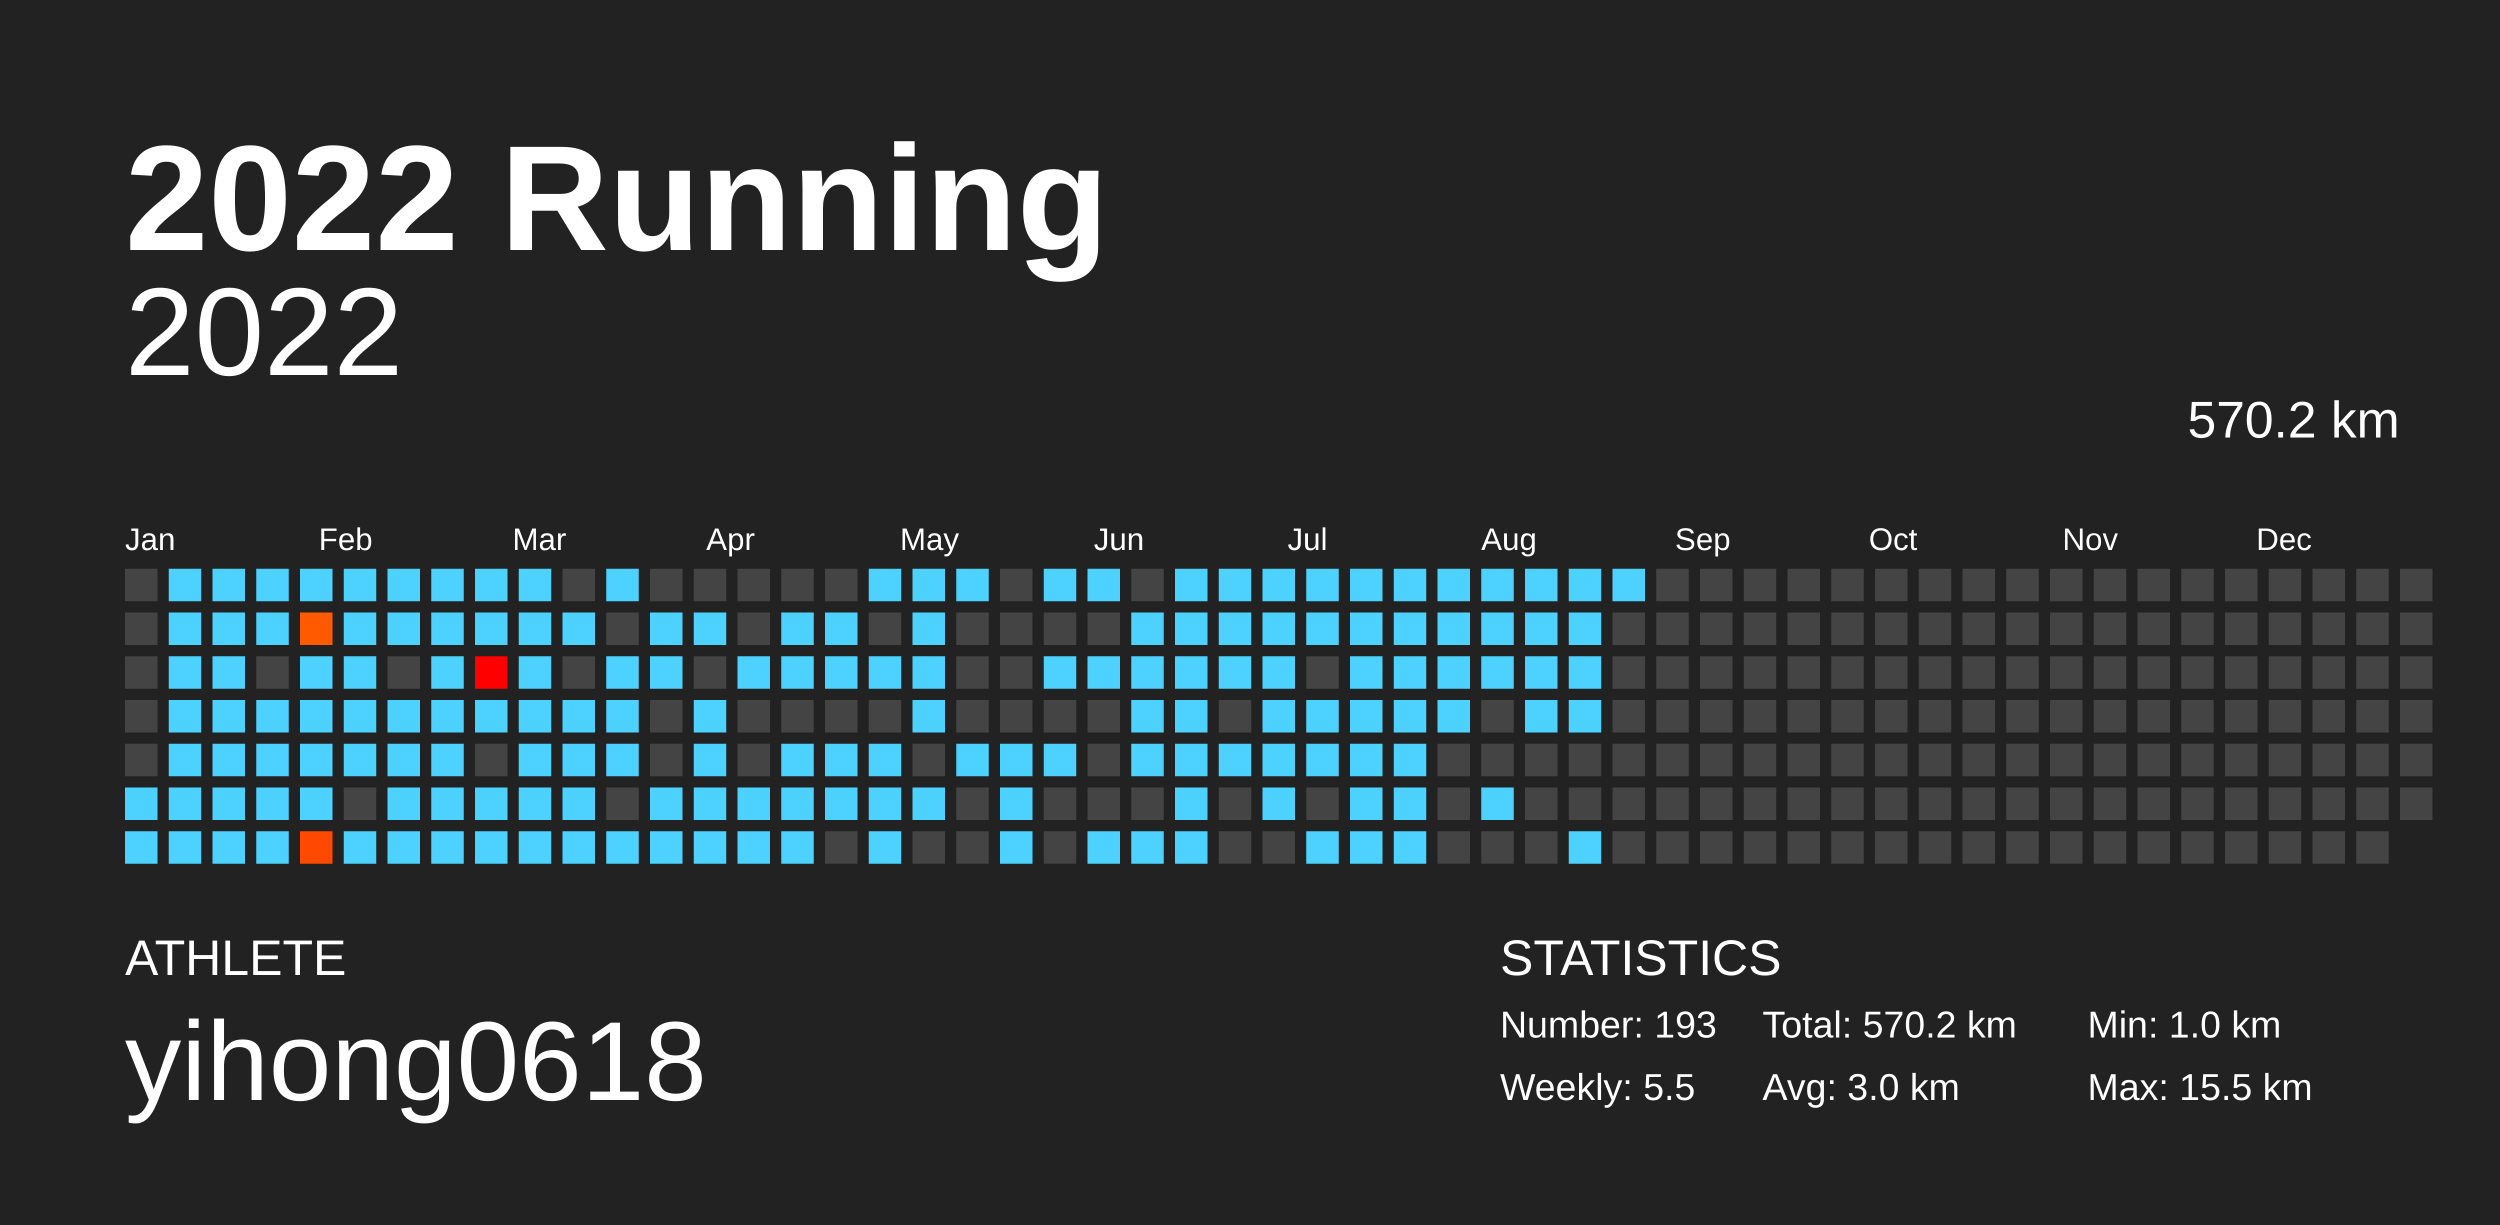
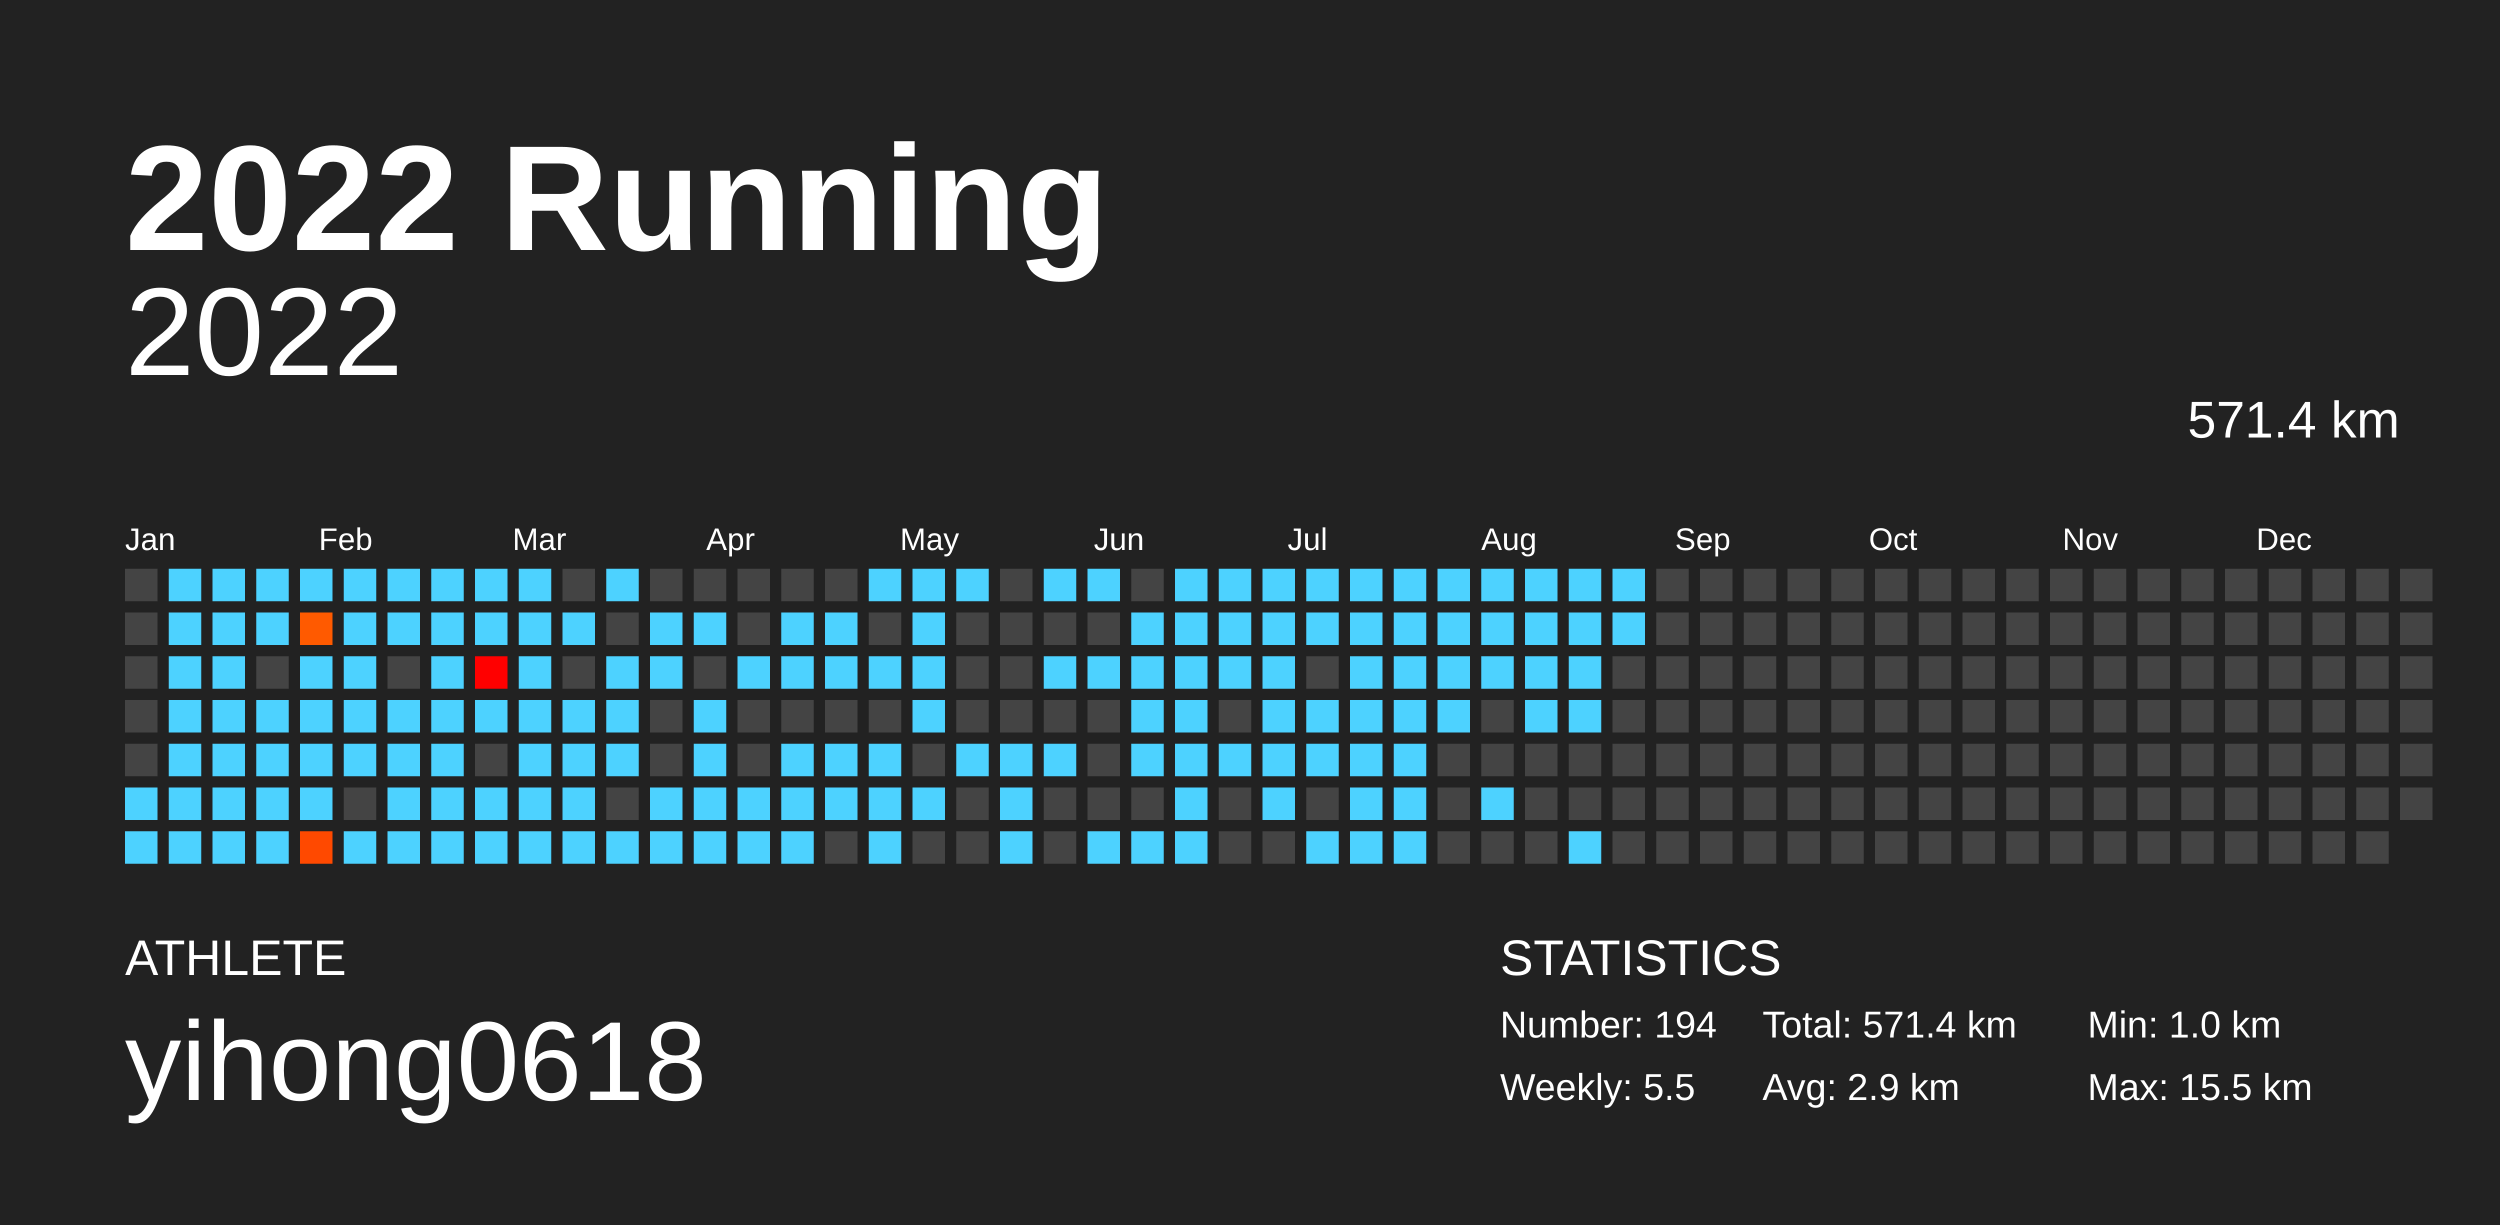
<svg xmlns="http://www.w3.org/2000/svg" baseProfile="full" height="98mm" version="1.1" viewBox="0,0,200,98" width="200mm">
  <defs />
  <rect fill="#222222" height="98" width="200" x="0" y="0" />
  <text fill="#FFFFFF" style="font-size:12px; font-family:Arial; font-weight:bold;" x="10" y="20">2022 Running</text>
  <text fill="#FFFFFF" style="font-size:4px; font-family:Arial" x="10" y="78">ATHLETE</text>
  <text fill="#FFFFFF" style="font-size:9px; font-family:Arial" x="10" y="88">yihong0618</text>
  <text fill="#FFFFFF" style="font-size:4px; font-family:Arial" x="120" y="78">STATISTICS</text>
-   <text fill="#FFFFFF" style="font-size:3px; font-family:Arial" x="120" y="83">Number: 193</text>
+   <text fill="#FFFFFF" style="font-size:3px; font-family:Arial" x="120" y="83">Number: 194</text>
  <text fill="#FFFFFF" style="font-size:3px; font-family:Arial" x="120" y="88">Weekly: 5.5</text>
-   <text fill="#FFFFFF" style="font-size:3px; font-family:Arial" x="141" y="83">Total: 570.2 km</text>
-   <text fill="#FFFFFF" style="font-size:3px; font-family:Arial" x="141" y="88">Avg: 3.0 km</text>
+   <text fill="#FFFFFF" style="font-size:3px; font-family:Arial" x="141" y="83">Total: 571.4 km</text>
+   <text fill="#FFFFFF" style="font-size:3px; font-family:Arial" x="141" y="88">Avg: 2.9 km</text>
  <text fill="#FFFFFF" style="font-size:3px; font-family:Arial" x="167" y="83">Min: 1.0 km</text>
  <text fill="#FFFFFF" style="font-size:3px; font-family:Arial" x="167" y="88">Max: 15.5 km</text>
  <text alignment-baseline="hanging" fill="#FFFFFF" style="font-size:10.0px; font-family:Arial;" x="10" y="30">2022</text>
-   <text alignment-baseline="hanging" fill="#FFFFFF" style="font-size:4.125px; font-family:Arial;" x="175" y="35">570.2 km</text>
+   <text alignment-baseline="hanging" fill="#FFFFFF" style="font-size:4.125px; font-family:Arial;" x="175" y="35">571.4 km</text>
  <text fill="#FFFFFF" style="font-size:2.5px; font-family:Arial" x="10.0" y="44">Jan</text>
  <text fill="#FFFFFF" style="font-size:2.5px; font-family:Arial" x="25.5" y="44">Feb</text>
  <text fill="#FFFFFF" style="font-size:2.5px; font-family:Arial" x="41.0" y="44">Mar</text>
  <text fill="#FFFFFF" style="font-size:2.5px; font-family:Arial" x="56.5" y="44">Apr</text>
  <text fill="#FFFFFF" style="font-size:2.5px; font-family:Arial" x="72.0" y="44">May</text>
  <text fill="#FFFFFF" style="font-size:2.5px; font-family:Arial" x="87.5" y="44">Jun</text>
  <text fill="#FFFFFF" style="font-size:2.5px; font-family:Arial" x="103.0" y="44">Jul</text>
  <text fill="#FFFFFF" style="font-size:2.5px; font-family:Arial" x="118.5" y="44">Aug</text>
  <text fill="#FFFFFF" style="font-size:2.5px; font-family:Arial" x="134.0" y="44">Sep</text>
  <text fill="#FFFFFF" style="font-size:2.5px; font-family:Arial" x="149.5" y="44">Oct</text>
  <text fill="#FFFFFF" style="font-size:2.5px; font-family:Arial" x="165.0" y="44">Nov</text>
  <text fill="#FFFFFF" style="font-size:2.5px; font-family:Arial" x="180.5" y="44">Dec</text>
  <rect fill="#444444" height="2.6" width="2.6" x="10.0" y="45.5" />
  <rect fill="#444444" height="2.6" width="2.6" x="10.0" y="49.0" />
  <rect fill="#444444" height="2.6" width="2.6" x="10.0" y="52.5" />
  <rect fill="#444444" height="2.6" width="2.6" x="10.0" y="56.0" />
  <rect fill="#444444" height="2.6" width="2.6" x="10.0" y="59.5" />
  <rect fill="#4dd2ff" height="2.6" width="2.6" x="10.0" y="63.0" />
  <rect fill="#4dd2ff" height="2.6" width="2.6" x="10.0" y="66.5" />
  <rect fill="#4dd2ff" height="2.6" width="2.6" x="13.5" y="45.5" />
  <rect fill="#4dd2ff" height="2.6" width="2.6" x="13.5" y="49.0" />
  <rect fill="#4dd2ff" height="2.6" width="2.6" x="13.5" y="52.5" />
  <rect fill="#4dd2ff" height="2.6" width="2.6" x="13.5" y="56.0" />
  <rect fill="#4dd2ff" height="2.6" width="2.6" x="13.5" y="59.5" />
  <rect fill="#4dd2ff" height="2.6" width="2.6" x="13.5" y="63.0" />
  <rect fill="#4dd2ff" height="2.6" width="2.6" x="13.5" y="66.5" />
  <rect fill="#4dd2ff" height="2.6" width="2.6" x="17.0" y="45.5" />
  <rect fill="#4dd2ff" height="2.6" width="2.6" x="17.0" y="49.0" />
  <rect fill="#4dd2ff" height="2.6" width="2.6" x="17.0" y="52.5" />
  <rect fill="#4dd2ff" height="2.6" width="2.6" x="17.0" y="56.0" />
  <rect fill="#4dd2ff" height="2.6" width="2.6" x="17.0" y="59.5" />
  <rect fill="#4dd2ff" height="2.6" width="2.6" x="17.0" y="63.0" />
  <rect fill="#4dd2ff" height="2.6" width="2.6" x="17.0" y="66.5" />
  <rect fill="#4dd2ff" height="2.6" width="2.6" x="20.5" y="45.5" />
  <rect fill="#4dd2ff" height="2.6" width="2.6" x="20.5" y="49.0" />
  <rect fill="#444444" height="2.6" width="2.6" x="20.5" y="52.5" />
  <rect fill="#4dd2ff" height="2.6" width="2.6" x="20.5" y="56.0" />
  <rect fill="#4dd2ff" height="2.6" width="2.6" x="20.5" y="59.5" />
  <rect fill="#4dd2ff" height="2.6" width="2.6" x="20.5" y="63.0" />
  <rect fill="#4dd2ff" height="2.6" width="2.6" x="20.5" y="66.5" />
  <rect fill="#4dd2ff" height="2.6" width="2.6" x="24.0" y="45.5" />
  <rect fill="#ff5a00" height="2.6" width="2.6" x="24.0" y="49.0" />
  <rect fill="#4dd2ff" height="2.6" width="2.6" x="24.0" y="52.5" />
  <rect fill="#4dd2ff" height="2.6" width="2.6" x="24.0" y="56.0" />
  <rect fill="#4dd2ff" height="2.6" width="2.6" x="24.0" y="59.5" />
  <rect fill="#4dd2ff" height="2.6" width="2.6" x="24.0" y="63.0" />
  <rect fill="#ff4900" height="2.6" width="2.6" x="24.0" y="66.5" />
  <rect fill="#4dd2ff" height="2.6" width="2.6" x="27.5" y="45.5" />
  <rect fill="#4dd2ff" height="2.6" width="2.6" x="27.5" y="49.0" />
  <rect fill="#4dd2ff" height="2.6" width="2.6" x="27.5" y="52.5" />
  <rect fill="#4dd2ff" height="2.6" width="2.6" x="27.5" y="56.0" />
  <rect fill="#4dd2ff" height="2.6" width="2.6" x="27.5" y="59.5" />
  <rect fill="#444444" height="2.6" width="2.6" x="27.5" y="63.0" />
  <rect fill="#4dd2ff" height="2.6" width="2.6" x="27.5" y="66.5" />
  <rect fill="#4dd2ff" height="2.6" width="2.6" x="31.0" y="45.5" />
  <rect fill="#4dd2ff" height="2.6" width="2.6" x="31.0" y="49.0" />
  <rect fill="#444444" height="2.6" width="2.6" x="31.0" y="52.5" />
  <rect fill="#4dd2ff" height="2.6" width="2.6" x="31.0" y="56.0" />
  <rect fill="#4dd2ff" height="2.6" width="2.6" x="31.0" y="59.5" />
  <rect fill="#4dd2ff" height="2.6" width="2.6" x="31.0" y="63.0" />
  <rect fill="#4dd2ff" height="2.6" width="2.6" x="31.0" y="66.5" />
  <rect fill="#4dd2ff" height="2.6" width="2.6" x="34.5" y="45.5" />
  <rect fill="#4dd2ff" height="2.6" width="2.6" x="34.5" y="49.0" />
  <rect fill="#4dd2ff" height="2.6" width="2.6" x="34.5" y="52.5" />
  <rect fill="#4dd2ff" height="2.6" width="2.6" x="34.5" y="56.0" />
  <rect fill="#4dd2ff" height="2.6" width="2.6" x="34.5" y="59.5" />
  <rect fill="#4dd2ff" height="2.6" width="2.6" x="34.5" y="63.0" />
  <rect fill="#4dd2ff" height="2.6" width="2.6" x="34.5" y="66.5" />
  <rect fill="#4dd2ff" height="2.6" width="2.6" x="38.0" y="45.5" />
  <rect fill="#4dd2ff" height="2.6" width="2.6" x="38.0" y="49.0" />
  <rect fill="#ff0000" height="2.6" width="2.6" x="38.0" y="52.5" />
  <rect fill="#4dd2ff" height="2.6" width="2.6" x="38.0" y="56.0" />
  <rect fill="#444444" height="2.6" width="2.6" x="38.0" y="59.5" />
  <rect fill="#4dd2ff" height="2.6" width="2.6" x="38.0" y="63.0" />
  <rect fill="#4dd2ff" height="2.6" width="2.6" x="38.0" y="66.5" />
  <rect fill="#4dd2ff" height="2.6" width="2.6" x="41.5" y="45.5" />
  <rect fill="#4dd2ff" height="2.6" width="2.6" x="41.5" y="49.0" />
  <rect fill="#4dd2ff" height="2.6" width="2.6" x="41.5" y="52.5" />
  <rect fill="#4dd2ff" height="2.6" width="2.6" x="41.5" y="56.0" />
  <rect fill="#4dd2ff" height="2.6" width="2.6" x="41.5" y="59.5" />
  <rect fill="#4dd2ff" height="2.6" width="2.6" x="41.5" y="63.0" />
  <rect fill="#4dd2ff" height="2.6" width="2.6" x="41.5" y="66.5" />
  <rect fill="#444444" height="2.6" width="2.6" x="45.0" y="45.5" />
  <rect fill="#4dd2ff" height="2.6" width="2.6" x="45.0" y="49.0" />
  <rect fill="#444444" height="2.6" width="2.6" x="45.0" y="52.5" />
  <rect fill="#4dd2ff" height="2.6" width="2.6" x="45.0" y="56.0" />
  <rect fill="#4dd2ff" height="2.6" width="2.6" x="45.0" y="59.5" />
  <rect fill="#4dd2ff" height="2.6" width="2.6" x="45.0" y="63.0" />
  <rect fill="#4dd2ff" height="2.6" width="2.6" x="45.0" y="66.5" />
  <rect fill="#4dd2ff" height="2.6" width="2.6" x="48.5" y="45.5" />
  <rect fill="#444444" height="2.6" width="2.6" x="48.5" y="49.0" />
  <rect fill="#4dd2ff" height="2.6" width="2.6" x="48.5" y="52.5" />
  <rect fill="#4dd2ff" height="2.6" width="2.6" x="48.5" y="56.0" />
  <rect fill="#4dd2ff" height="2.6" width="2.6" x="48.5" y="59.5" />
  <rect fill="#444444" height="2.6" width="2.6" x="48.5" y="63.0" />
  <rect fill="#4dd2ff" height="2.6" width="2.6" x="48.5" y="66.5" />
  <rect fill="#444444" height="2.6" width="2.6" x="52.0" y="45.5" />
  <rect fill="#4dd2ff" height="2.6" width="2.6" x="52.0" y="49.0" />
  <rect fill="#4dd2ff" height="2.6" width="2.6" x="52.0" y="52.5" />
  <rect fill="#444444" height="2.6" width="2.6" x="52.0" y="56.0" />
  <rect fill="#444444" height="2.6" width="2.6" x="52.0" y="59.5" />
  <rect fill="#4dd2ff" height="2.6" width="2.6" x="52.0" y="63.0" />
  <rect fill="#4dd2ff" height="2.6" width="2.6" x="52.0" y="66.5" />
  <rect fill="#444444" height="2.6" width="2.6" x="55.5" y="45.5" />
  <rect fill="#4dd2ff" height="2.6" width="2.6" x="55.5" y="49.0" />
  <rect fill="#444444" height="2.6" width="2.6" x="55.5" y="52.5" />
  <rect fill="#4dd2ff" height="2.6" width="2.6" x="55.5" y="56.0" />
  <rect fill="#4dd2ff" height="2.6" width="2.6" x="55.5" y="59.5" />
  <rect fill="#4dd2ff" height="2.6" width="2.6" x="55.5" y="63.0" />
  <rect fill="#4dd2ff" height="2.6" width="2.6" x="55.5" y="66.5" />
  <rect fill="#444444" height="2.6" width="2.6" x="59.0" y="45.5" />
  <rect fill="#444444" height="2.6" width="2.6" x="59.0" y="49.0" />
  <rect fill="#4dd2ff" height="2.6" width="2.6" x="59.0" y="52.5" />
  <rect fill="#444444" height="2.6" width="2.6" x="59.0" y="56.0" />
  <rect fill="#444444" height="2.6" width="2.6" x="59.0" y="59.5" />
  <rect fill="#4dd2ff" height="2.6" width="2.6" x="59.0" y="63.0" />
  <rect fill="#4dd2ff" height="2.6" width="2.6" x="59.0" y="66.5" />
  <rect fill="#444444" height="2.6" width="2.6" x="62.5" y="45.5" />
  <rect fill="#4dd2ff" height="2.6" width="2.6" x="62.5" y="49.0" />
  <rect fill="#4dd2ff" height="2.6" width="2.6" x="62.5" y="52.5" />
  <rect fill="#444444" height="2.6" width="2.6" x="62.5" y="56.0" />
  <rect fill="#4dd2ff" height="2.6" width="2.6" x="62.5" y="59.5" />
  <rect fill="#4dd2ff" height="2.6" width="2.6" x="62.5" y="63.0" />
  <rect fill="#4dd2ff" height="2.6" width="2.6" x="62.5" y="66.5" />
  <rect fill="#444444" height="2.6" width="2.6" x="66.0" y="45.5" />
  <rect fill="#4dd2ff" height="2.6" width="2.6" x="66.0" y="49.0" />
  <rect fill="#4dd2ff" height="2.6" width="2.6" x="66.0" y="52.5" />
  <rect fill="#444444" height="2.6" width="2.6" x="66.0" y="56.0" />
  <rect fill="#4dd2ff" height="2.6" width="2.6" x="66.0" y="59.5" />
  <rect fill="#4dd2ff" height="2.6" width="2.6" x="66.0" y="63.0" />
  <rect fill="#444444" height="2.6" width="2.6" x="66.0" y="66.5" />
  <rect fill="#4dd2ff" height="2.6" width="2.6" x="69.5" y="45.5" />
  <rect fill="#444444" height="2.6" width="2.6" x="69.5" y="49.0" />
  <rect fill="#4dd2ff" height="2.6" width="2.6" x="69.5" y="52.5" />
  <rect fill="#444444" height="2.6" width="2.6" x="69.5" y="56.0" />
  <rect fill="#4dd2ff" height="2.6" width="2.6" x="69.5" y="59.5" />
  <rect fill="#4dd2ff" height="2.6" width="2.6" x="69.5" y="63.0" />
  <rect fill="#4dd2ff" height="2.6" width="2.6" x="69.5" y="66.5" />
  <rect fill="#4dd2ff" height="2.6" width="2.6" x="73.0" y="45.5" />
  <rect fill="#4dd2ff" height="2.6" width="2.6" x="73.0" y="49.0" />
  <rect fill="#4dd2ff" height="2.6" width="2.6" x="73.0" y="52.5" />
  <rect fill="#4dd2ff" height="2.6" width="2.6" x="73.0" y="56.0" />
  <rect fill="#444444" height="2.6" width="2.6" x="73.0" y="59.5" />
  <rect fill="#4dd2ff" height="2.6" width="2.6" x="73.0" y="63.0" />
  <rect fill="#444444" height="2.6" width="2.6" x="73.0" y="66.5" />
  <rect fill="#4dd2ff" height="2.6" width="2.6" x="76.5" y="45.5" />
  <rect fill="#444444" height="2.6" width="2.6" x="76.5" y="49.0" />
  <rect fill="#444444" height="2.6" width="2.6" x="76.5" y="52.5" />
  <rect fill="#444444" height="2.6" width="2.6" x="76.5" y="56.0" />
  <rect fill="#4dd2ff" height="2.6" width="2.6" x="76.5" y="59.5" />
  <rect fill="#444444" height="2.6" width="2.6" x="76.5" y="63.0" />
  <rect fill="#444444" height="2.6" width="2.6" x="76.5" y="66.5" />
  <rect fill="#444444" height="2.6" width="2.6" x="80.0" y="45.5" />
  <rect fill="#444444" height="2.6" width="2.6" x="80.0" y="49.0" />
  <rect fill="#444444" height="2.6" width="2.6" x="80.0" y="52.5" />
  <rect fill="#444444" height="2.6" width="2.6" x="80.0" y="56.0" />
  <rect fill="#4dd2ff" height="2.6" width="2.6" x="80.0" y="59.5" />
  <rect fill="#4dd2ff" height="2.6" width="2.6" x="80.0" y="63.0" />
  <rect fill="#4dd2ff" height="2.6" width="2.6" x="80.0" y="66.5" />
  <rect fill="#4dd2ff" height="2.6" width="2.6" x="83.5" y="45.5" />
  <rect fill="#444444" height="2.6" width="2.6" x="83.5" y="49.0" />
  <rect fill="#4dd2ff" height="2.6" width="2.6" x="83.5" y="52.5" />
  <rect fill="#444444" height="2.6" width="2.6" x="83.5" y="56.0" />
  <rect fill="#4dd2ff" height="2.6" width="2.6" x="83.5" y="59.5" />
  <rect fill="#444444" height="2.6" width="2.6" x="83.5" y="63.0" />
  <rect fill="#444444" height="2.6" width="2.6" x="83.5" y="66.5" />
  <rect fill="#4dd2ff" height="2.6" width="2.6" x="87.0" y="45.5" />
  <rect fill="#444444" height="2.6" width="2.6" x="87.0" y="49.0" />
  <rect fill="#4dd2ff" height="2.6" width="2.6" x="87.0" y="52.5" />
  <rect fill="#444444" height="2.6" width="2.6" x="87.0" y="56.0" />
  <rect fill="#444444" height="2.6" width="2.6" x="87.0" y="59.5" />
  <rect fill="#444444" height="2.6" width="2.6" x="87.0" y="63.0" />
  <rect fill="#4dd2ff" height="2.6" width="2.6" x="87.0" y="66.5" />
  <rect fill="#444444" height="2.6" width="2.6" x="90.5" y="45.5" />
  <rect fill="#4dd2ff" height="2.6" width="2.6" x="90.5" y="49.0" />
  <rect fill="#4dd2ff" height="2.6" width="2.6" x="90.5" y="52.5" />
  <rect fill="#4dd2ff" height="2.6" width="2.6" x="90.5" y="56.0" />
  <rect fill="#4dd2ff" height="2.6" width="2.6" x="90.5" y="59.5" />
  <rect fill="#444444" height="2.6" width="2.6" x="90.5" y="63.0" />
  <rect fill="#4dd2ff" height="2.6" width="2.6" x="90.5" y="66.5" />
  <rect fill="#4dd2ff" height="2.6" width="2.6" x="94.0" y="45.5" />
  <rect fill="#4dd2ff" height="2.6" width="2.6" x="94.0" y="49.0" />
  <rect fill="#4dd2ff" height="2.6" width="2.6" x="94.0" y="52.5" />
  <rect fill="#4dd2ff" height="2.6" width="2.6" x="94.0" y="56.0" />
  <rect fill="#4dd2ff" height="2.6" width="2.6" x="94.0" y="59.5" />
  <rect fill="#4dd2ff" height="2.6" width="2.6" x="94.0" y="63.0" />
  <rect fill="#4dd2ff" height="2.6" width="2.6" x="94.0" y="66.5" />
  <rect fill="#4dd2ff" height="2.6" width="2.6" x="97.5" y="45.5" />
  <rect fill="#4dd2ff" height="2.6" width="2.6" x="97.5" y="49.0" />
  <rect fill="#4dd2ff" height="2.6" width="2.6" x="97.5" y="52.5" />
  <rect fill="#444444" height="2.6" width="2.6" x="97.5" y="56.0" />
  <rect fill="#4dd2ff" height="2.6" width="2.6" x="97.5" y="59.5" />
  <rect fill="#444444" height="2.6" width="2.6" x="97.5" y="63.0" />
  <rect fill="#444444" height="2.6" width="2.6" x="97.5" y="66.5" />
  <rect fill="#4dd2ff" height="2.6" width="2.6" x="101.0" y="45.5" />
  <rect fill="#4dd2ff" height="2.6" width="2.6" x="101.0" y="49.0" />
  <rect fill="#4dd2ff" height="2.6" width="2.6" x="101.0" y="52.5" />
  <rect fill="#4dd2ff" height="2.6" width="2.6" x="101.0" y="56.0" />
  <rect fill="#4dd2ff" height="2.6" width="2.6" x="101.0" y="59.5" />
  <rect fill="#4dd2ff" height="2.6" width="2.6" x="101.0" y="63.0" />
  <rect fill="#444444" height="2.6" width="2.6" x="101.0" y="66.5" />
  <rect fill="#4dd2ff" height="2.6" width="2.6" x="104.5" y="45.5" />
  <rect fill="#4dd2ff" height="2.6" width="2.6" x="104.5" y="49.0" />
  <rect fill="#444444" height="2.6" width="2.6" x="104.5" y="52.5" />
  <rect fill="#4dd2ff" height="2.6" width="2.6" x="104.5" y="56.0" />
  <rect fill="#4dd2ff" height="2.6" width="2.6" x="104.5" y="59.5" />
  <rect fill="#444444" height="2.6" width="2.6" x="104.5" y="63.0" />
  <rect fill="#4dd2ff" height="2.6" width="2.6" x="104.5" y="66.5" />
  <rect fill="#4dd2ff" height="2.6" width="2.6" x="108.0" y="45.5" />
  <rect fill="#4dd2ff" height="2.6" width="2.6" x="108.0" y="49.0" />
  <rect fill="#4dd2ff" height="2.6" width="2.6" x="108.0" y="52.5" />
  <rect fill="#4dd2ff" height="2.6" width="2.6" x="108.0" y="56.0" />
  <rect fill="#4dd2ff" height="2.6" width="2.6" x="108.0" y="59.5" />
  <rect fill="#4dd2ff" height="2.6" width="2.6" x="108.0" y="63.0" />
  <rect fill="#4dd2ff" height="2.6" width="2.6" x="108.0" y="66.5" />
  <rect fill="#4dd2ff" height="2.6" width="2.6" x="111.5" y="45.5" />
  <rect fill="#4dd2ff" height="2.6" width="2.6" x="111.5" y="49.0" />
  <rect fill="#4dd2ff" height="2.6" width="2.6" x="111.5" y="52.5" />
  <rect fill="#4dd2ff" height="2.6" width="2.6" x="111.5" y="56.0" />
  <rect fill="#4dd2ff" height="2.6" width="2.6" x="111.5" y="59.5" />
  <rect fill="#4dd2ff" height="2.6" width="2.6" x="111.5" y="63.0" />
  <rect fill="#4dd2ff" height="2.6" width="2.6" x="111.5" y="66.5" />
  <rect fill="#4dd2ff" height="2.6" width="2.6" x="115.0" y="45.5" />
  <rect fill="#4dd2ff" height="2.6" width="2.6" x="115.0" y="49.0" />
  <rect fill="#4dd2ff" height="2.6" width="2.6" x="115.0" y="52.5" />
  <rect fill="#4dd2ff" height="2.6" width="2.6" x="115.0" y="56.0" />
  <rect fill="#444444" height="2.6" width="2.6" x="115.0" y="59.5" />
  <rect fill="#444444" height="2.6" width="2.6" x="115.0" y="63.0" />
  <rect fill="#444444" height="2.6" width="2.6" x="115.0" y="66.5" />
  <rect fill="#4dd2ff" height="2.6" width="2.6" x="118.5" y="45.5" />
  <rect fill="#4dd2ff" height="2.6" width="2.6" x="118.5" y="49.0" />
  <rect fill="#4dd2ff" height="2.6" width="2.6" x="118.5" y="52.5" />
  <rect fill="#444444" height="2.6" width="2.6" x="118.5" y="56.0" />
  <rect fill="#444444" height="2.6" width="2.6" x="118.5" y="59.5" />
  <rect fill="#4dd2ff" height="2.6" width="2.6" x="118.5" y="63.0" />
  <rect fill="#444444" height="2.6" width="2.6" x="118.5" y="66.5" />
  <rect fill="#4dd2ff" height="2.6" width="2.6" x="122.0" y="45.5" />
  <rect fill="#4dd2ff" height="2.6" width="2.6" x="122.0" y="49.0" />
  <rect fill="#4dd2ff" height="2.6" width="2.6" x="122.0" y="52.5" />
  <rect fill="#4dd2ff" height="2.6" width="2.6" x="122.0" y="56.0" />
  <rect fill="#444444" height="2.6" width="2.6" x="122.0" y="59.5" />
  <rect fill="#444444" height="2.6" width="2.6" x="122.0" y="63.0" />
  <rect fill="#444444" height="2.6" width="2.6" x="122.0" y="66.5" />
  <rect fill="#4dd2ff" height="2.6" width="2.6" x="125.5" y="45.5" />
  <rect fill="#4dd2ff" height="2.6" width="2.6" x="125.5" y="49.0" />
  <rect fill="#4dd2ff" height="2.6" width="2.6" x="125.5" y="52.5" />
  <rect fill="#4dd2ff" height="2.6" width="2.6" x="125.5" y="56.0" />
  <rect fill="#444444" height="2.6" width="2.6" x="125.5" y="59.5" />
  <rect fill="#444444" height="2.6" width="2.6" x="125.5" y="63.0" />
  <rect fill="#4dd2ff" height="2.6" width="2.6" x="125.5" y="66.5" />
  <rect fill="#4dd2ff" height="2.6" width="2.6" x="129.0" y="45.5" />
-   <rect fill="#444444" height="2.6" width="2.6" x="129.0" y="49.0" />
+   <rect fill="#4dd2ff" height="2.6" width="2.6" x="129.0" y="49.0" />
  <rect fill="#444444" height="2.6" width="2.6" x="129.0" y="52.5" />
  <rect fill="#444444" height="2.6" width="2.6" x="129.0" y="56.0" />
  <rect fill="#444444" height="2.6" width="2.6" x="129.0" y="59.5" />
  <rect fill="#444444" height="2.6" width="2.6" x="129.0" y="63.0" />
  <rect fill="#444444" height="2.6" width="2.6" x="129.0" y="66.5" />
  <rect fill="#444444" height="2.6" width="2.6" x="132.5" y="45.5" />
  <rect fill="#444444" height="2.6" width="2.6" x="132.5" y="49.0" />
  <rect fill="#444444" height="2.6" width="2.6" x="132.5" y="52.5" />
  <rect fill="#444444" height="2.6" width="2.6" x="132.5" y="56.0" />
  <rect fill="#444444" height="2.6" width="2.6" x="132.5" y="59.5" />
  <rect fill="#444444" height="2.6" width="2.6" x="132.5" y="63.0" />
  <rect fill="#444444" height="2.6" width="2.6" x="132.5" y="66.5" />
  <rect fill="#444444" height="2.6" width="2.6" x="136.0" y="45.5" />
  <rect fill="#444444" height="2.6" width="2.6" x="136.0" y="49.0" />
  <rect fill="#444444" height="2.6" width="2.6" x="136.0" y="52.5" />
  <rect fill="#444444" height="2.6" width="2.6" x="136.0" y="56.0" />
  <rect fill="#444444" height="2.6" width="2.6" x="136.0" y="59.5" />
  <rect fill="#444444" height="2.6" width="2.6" x="136.0" y="63.0" />
  <rect fill="#444444" height="2.6" width="2.6" x="136.0" y="66.5" />
  <rect fill="#444444" height="2.6" width="2.6" x="139.5" y="45.5" />
  <rect fill="#444444" height="2.6" width="2.6" x="139.5" y="49.0" />
  <rect fill="#444444" height="2.6" width="2.6" x="139.5" y="52.5" />
  <rect fill="#444444" height="2.6" width="2.6" x="139.5" y="56.0" />
  <rect fill="#444444" height="2.6" width="2.6" x="139.5" y="59.5" />
  <rect fill="#444444" height="2.6" width="2.6" x="139.5" y="63.0" />
  <rect fill="#444444" height="2.6" width="2.6" x="139.5" y="66.5" />
  <rect fill="#444444" height="2.6" width="2.6" x="143.0" y="45.5" />
  <rect fill="#444444" height="2.6" width="2.6" x="143.0" y="49.0" />
  <rect fill="#444444" height="2.6" width="2.6" x="143.0" y="52.5" />
  <rect fill="#444444" height="2.6" width="2.6" x="143.0" y="56.0" />
  <rect fill="#444444" height="2.6" width="2.6" x="143.0" y="59.5" />
  <rect fill="#444444" height="2.6" width="2.6" x="143.0" y="63.0" />
  <rect fill="#444444" height="2.6" width="2.6" x="143.0" y="66.5" />
  <rect fill="#444444" height="2.6" width="2.6" x="146.5" y="45.5" />
  <rect fill="#444444" height="2.6" width="2.6" x="146.5" y="49.0" />
  <rect fill="#444444" height="2.6" width="2.6" x="146.5" y="52.5" />
  <rect fill="#444444" height="2.6" width="2.6" x="146.5" y="56.0" />
  <rect fill="#444444" height="2.6" width="2.6" x="146.5" y="59.5" />
  <rect fill="#444444" height="2.6" width="2.6" x="146.5" y="63.0" />
  <rect fill="#444444" height="2.6" width="2.6" x="146.5" y="66.5" />
  <rect fill="#444444" height="2.6" width="2.6" x="150.0" y="45.5" />
  <rect fill="#444444" height="2.6" width="2.6" x="150.0" y="49.0" />
  <rect fill="#444444" height="2.6" width="2.6" x="150.0" y="52.5" />
  <rect fill="#444444" height="2.6" width="2.6" x="150.0" y="56.0" />
  <rect fill="#444444" height="2.6" width="2.6" x="150.0" y="59.5" />
  <rect fill="#444444" height="2.6" width="2.6" x="150.0" y="63.0" />
  <rect fill="#444444" height="2.6" width="2.6" x="150.0" y="66.5" />
  <rect fill="#444444" height="2.6" width="2.6" x="153.5" y="45.5" />
  <rect fill="#444444" height="2.6" width="2.6" x="153.5" y="49.0" />
  <rect fill="#444444" height="2.6" width="2.6" x="153.5" y="52.5" />
  <rect fill="#444444" height="2.6" width="2.6" x="153.5" y="56.0" />
  <rect fill="#444444" height="2.6" width="2.6" x="153.5" y="59.5" />
  <rect fill="#444444" height="2.6" width="2.6" x="153.5" y="63.0" />
  <rect fill="#444444" height="2.6" width="2.6" x="153.5" y="66.5" />
  <rect fill="#444444" height="2.6" width="2.6" x="157.0" y="45.5" />
  <rect fill="#444444" height="2.6" width="2.6" x="157.0" y="49.0" />
  <rect fill="#444444" height="2.6" width="2.6" x="157.0" y="52.5" />
  <rect fill="#444444" height="2.6" width="2.6" x="157.0" y="56.0" />
  <rect fill="#444444" height="2.6" width="2.6" x="157.0" y="59.5" />
  <rect fill="#444444" height="2.6" width="2.6" x="157.0" y="63.0" />
  <rect fill="#444444" height="2.6" width="2.6" x="157.0" y="66.5" />
  <rect fill="#444444" height="2.6" width="2.6" x="160.5" y="45.5" />
  <rect fill="#444444" height="2.6" width="2.6" x="160.5" y="49.0" />
  <rect fill="#444444" height="2.6" width="2.6" x="160.5" y="52.5" />
  <rect fill="#444444" height="2.6" width="2.6" x="160.5" y="56.0" />
  <rect fill="#444444" height="2.6" width="2.6" x="160.5" y="59.5" />
  <rect fill="#444444" height="2.6" width="2.6" x="160.5" y="63.0" />
  <rect fill="#444444" height="2.6" width="2.6" x="160.5" y="66.5" />
  <rect fill="#444444" height="2.6" width="2.6" x="164.0" y="45.5" />
  <rect fill="#444444" height="2.6" width="2.6" x="164.0" y="49.0" />
  <rect fill="#444444" height="2.6" width="2.6" x="164.0" y="52.5" />
  <rect fill="#444444" height="2.6" width="2.6" x="164.0" y="56.0" />
  <rect fill="#444444" height="2.6" width="2.6" x="164.0" y="59.5" />
  <rect fill="#444444" height="2.6" width="2.6" x="164.0" y="63.0" />
  <rect fill="#444444" height="2.6" width="2.6" x="164.0" y="66.5" />
  <rect fill="#444444" height="2.6" width="2.6" x="167.5" y="45.5" />
  <rect fill="#444444" height="2.6" width="2.6" x="167.5" y="49.0" />
  <rect fill="#444444" height="2.6" width="2.6" x="167.5" y="52.5" />
  <rect fill="#444444" height="2.6" width="2.6" x="167.5" y="56.0" />
  <rect fill="#444444" height="2.6" width="2.6" x="167.5" y="59.5" />
  <rect fill="#444444" height="2.6" width="2.6" x="167.5" y="63.0" />
  <rect fill="#444444" height="2.6" width="2.6" x="167.5" y="66.5" />
  <rect fill="#444444" height="2.6" width="2.6" x="171.0" y="45.5" />
  <rect fill="#444444" height="2.6" width="2.6" x="171.0" y="49.0" />
  <rect fill="#444444" height="2.6" width="2.6" x="171.0" y="52.5" />
  <rect fill="#444444" height="2.6" width="2.6" x="171.0" y="56.0" />
  <rect fill="#444444" height="2.6" width="2.6" x="171.0" y="59.5" />
  <rect fill="#444444" height="2.6" width="2.6" x="171.0" y="63.0" />
  <rect fill="#444444" height="2.6" width="2.6" x="171.0" y="66.5" />
  <rect fill="#444444" height="2.6" width="2.6" x="174.5" y="45.5" />
  <rect fill="#444444" height="2.6" width="2.6" x="174.5" y="49.0" />
  <rect fill="#444444" height="2.6" width="2.6" x="174.5" y="52.5" />
  <rect fill="#444444" height="2.6" width="2.6" x="174.5" y="56.0" />
  <rect fill="#444444" height="2.6" width="2.6" x="174.5" y="59.5" />
  <rect fill="#444444" height="2.6" width="2.6" x="174.5" y="63.0" />
  <rect fill="#444444" height="2.6" width="2.6" x="174.5" y="66.5" />
  <rect fill="#444444" height="2.6" width="2.6" x="178.0" y="45.5" />
  <rect fill="#444444" height="2.6" width="2.6" x="178.0" y="49.0" />
  <rect fill="#444444" height="2.6" width="2.6" x="178.0" y="52.5" />
  <rect fill="#444444" height="2.6" width="2.6" x="178.0" y="56.0" />
  <rect fill="#444444" height="2.6" width="2.6" x="178.0" y="59.5" />
  <rect fill="#444444" height="2.6" width="2.6" x="178.0" y="63.0" />
  <rect fill="#444444" height="2.6" width="2.6" x="178.0" y="66.5" />
  <rect fill="#444444" height="2.6" width="2.6" x="181.5" y="45.5" />
  <rect fill="#444444" height="2.6" width="2.6" x="181.5" y="49.0" />
  <rect fill="#444444" height="2.6" width="2.6" x="181.5" y="52.5" />
  <rect fill="#444444" height="2.6" width="2.6" x="181.5" y="56.0" />
  <rect fill="#444444" height="2.6" width="2.6" x="181.5" y="59.5" />
  <rect fill="#444444" height="2.6" width="2.6" x="181.5" y="63.0" />
  <rect fill="#444444" height="2.6" width="2.6" x="181.5" y="66.5" />
  <rect fill="#444444" height="2.6" width="2.6" x="185.0" y="45.5" />
  <rect fill="#444444" height="2.6" width="2.6" x="185.0" y="49.0" />
  <rect fill="#444444" height="2.6" width="2.6" x="185.0" y="52.5" />
  <rect fill="#444444" height="2.6" width="2.6" x="185.0" y="56.0" />
  <rect fill="#444444" height="2.6" width="2.6" x="185.0" y="59.5" />
  <rect fill="#444444" height="2.6" width="2.6" x="185.0" y="63.0" />
  <rect fill="#444444" height="2.6" width="2.6" x="185.0" y="66.5" />
  <rect fill="#444444" height="2.6" width="2.6" x="188.5" y="45.5" />
  <rect fill="#444444" height="2.6" width="2.6" x="188.5" y="49.0" />
  <rect fill="#444444" height="2.6" width="2.6" x="188.5" y="52.5" />
  <rect fill="#444444" height="2.6" width="2.6" x="188.5" y="56.0" />
  <rect fill="#444444" height="2.6" width="2.6" x="188.5" y="59.5" />
  <rect fill="#444444" height="2.6" width="2.6" x="188.5" y="63.0" />
  <rect fill="#444444" height="2.6" width="2.6" x="188.5" y="66.5" />
  <rect fill="#444444" height="2.6" width="2.6" x="192.0" y="45.5" />
  <rect fill="#444444" height="2.6" width="2.6" x="192.0" y="49.0" />
  <rect fill="#444444" height="2.6" width="2.6" x="192.0" y="52.5" />
  <rect fill="#444444" height="2.6" width="2.6" x="192.0" y="56.0" />
  <rect fill="#444444" height="2.6" width="2.6" x="192.0" y="59.5" />
  <rect fill="#444444" height="2.6" width="2.6" x="192.0" y="63.0" />
</svg>
